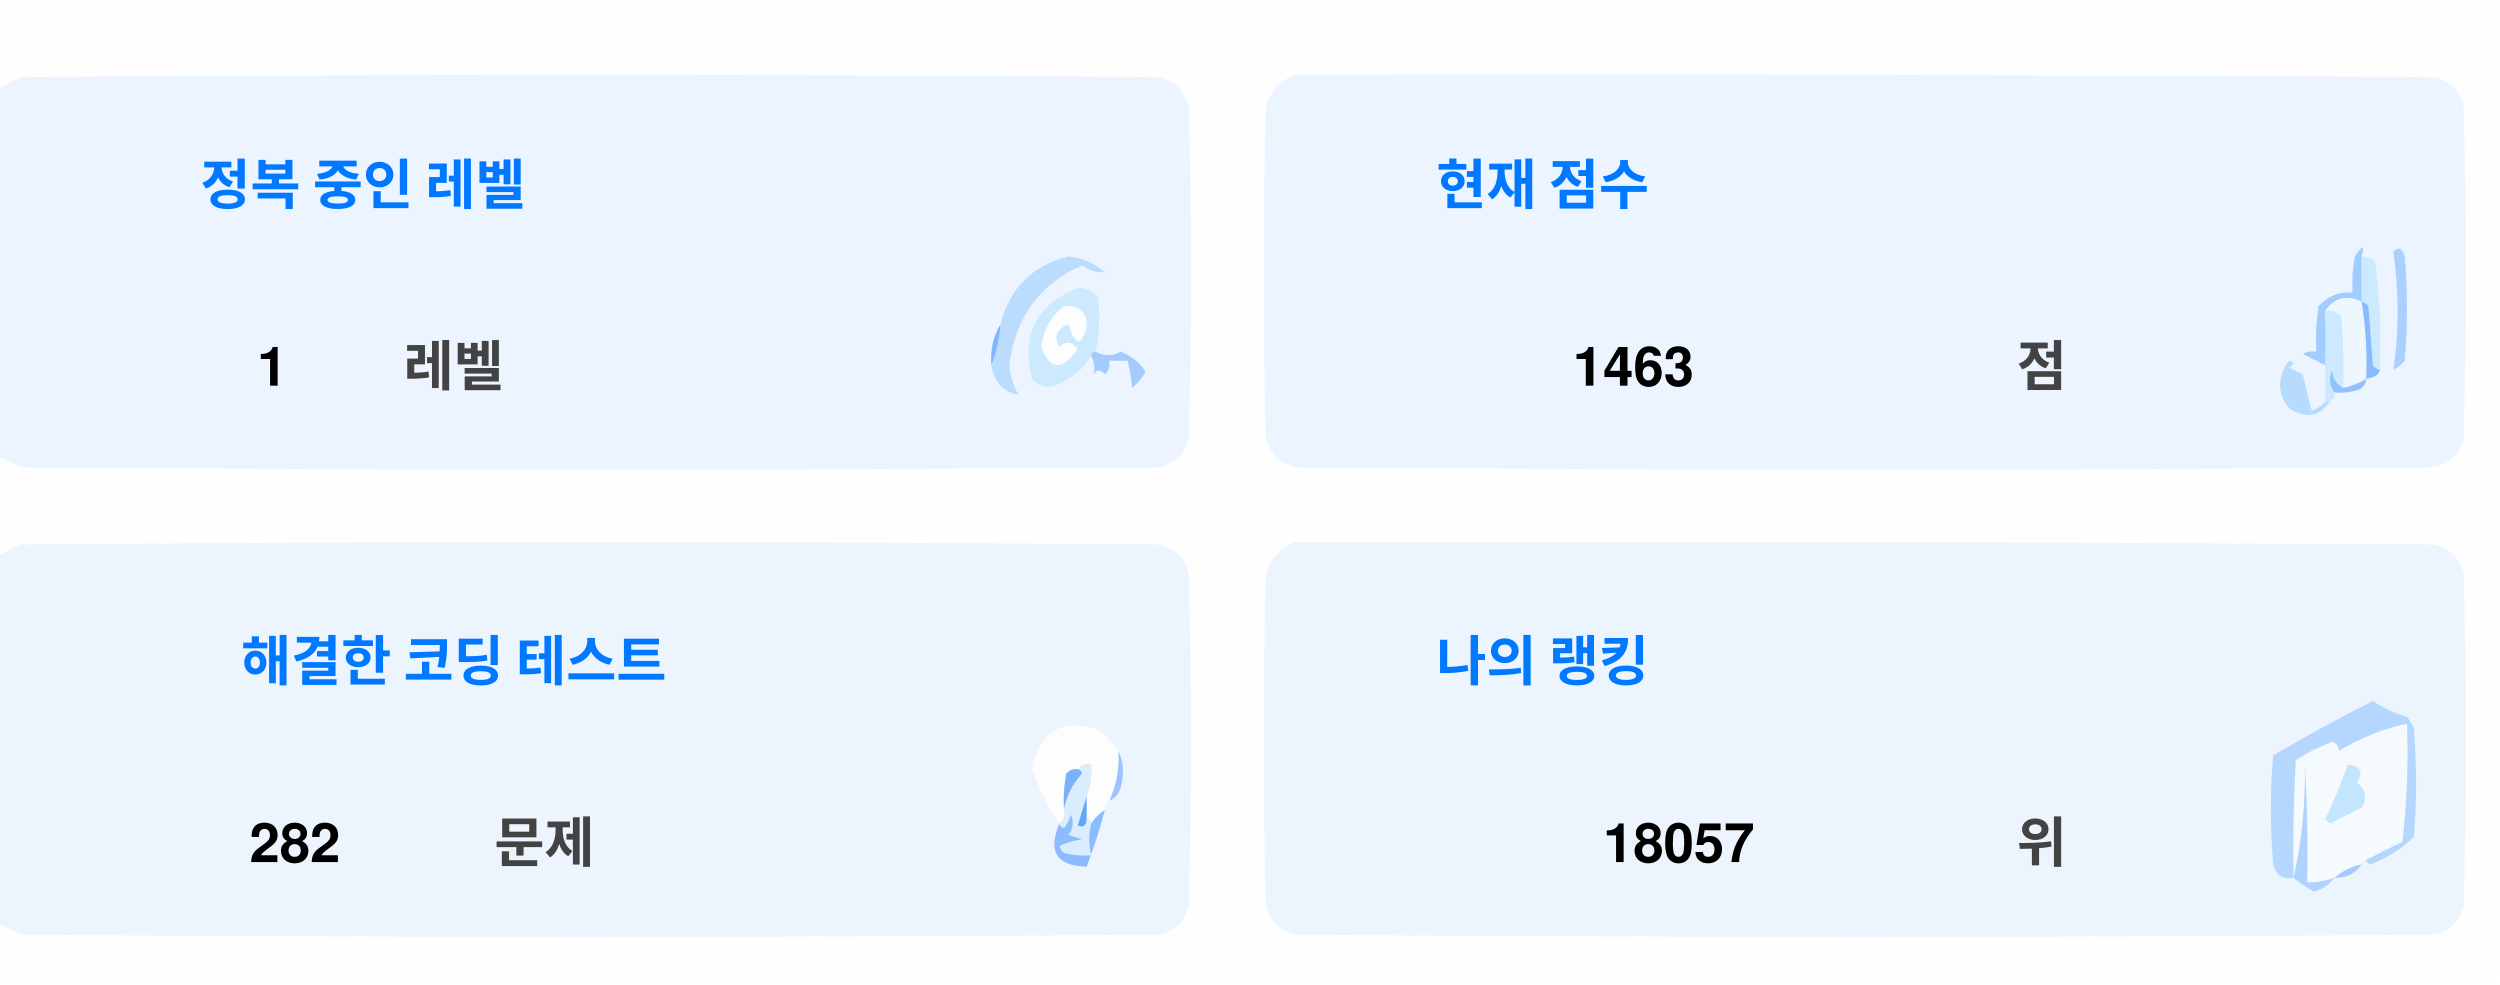
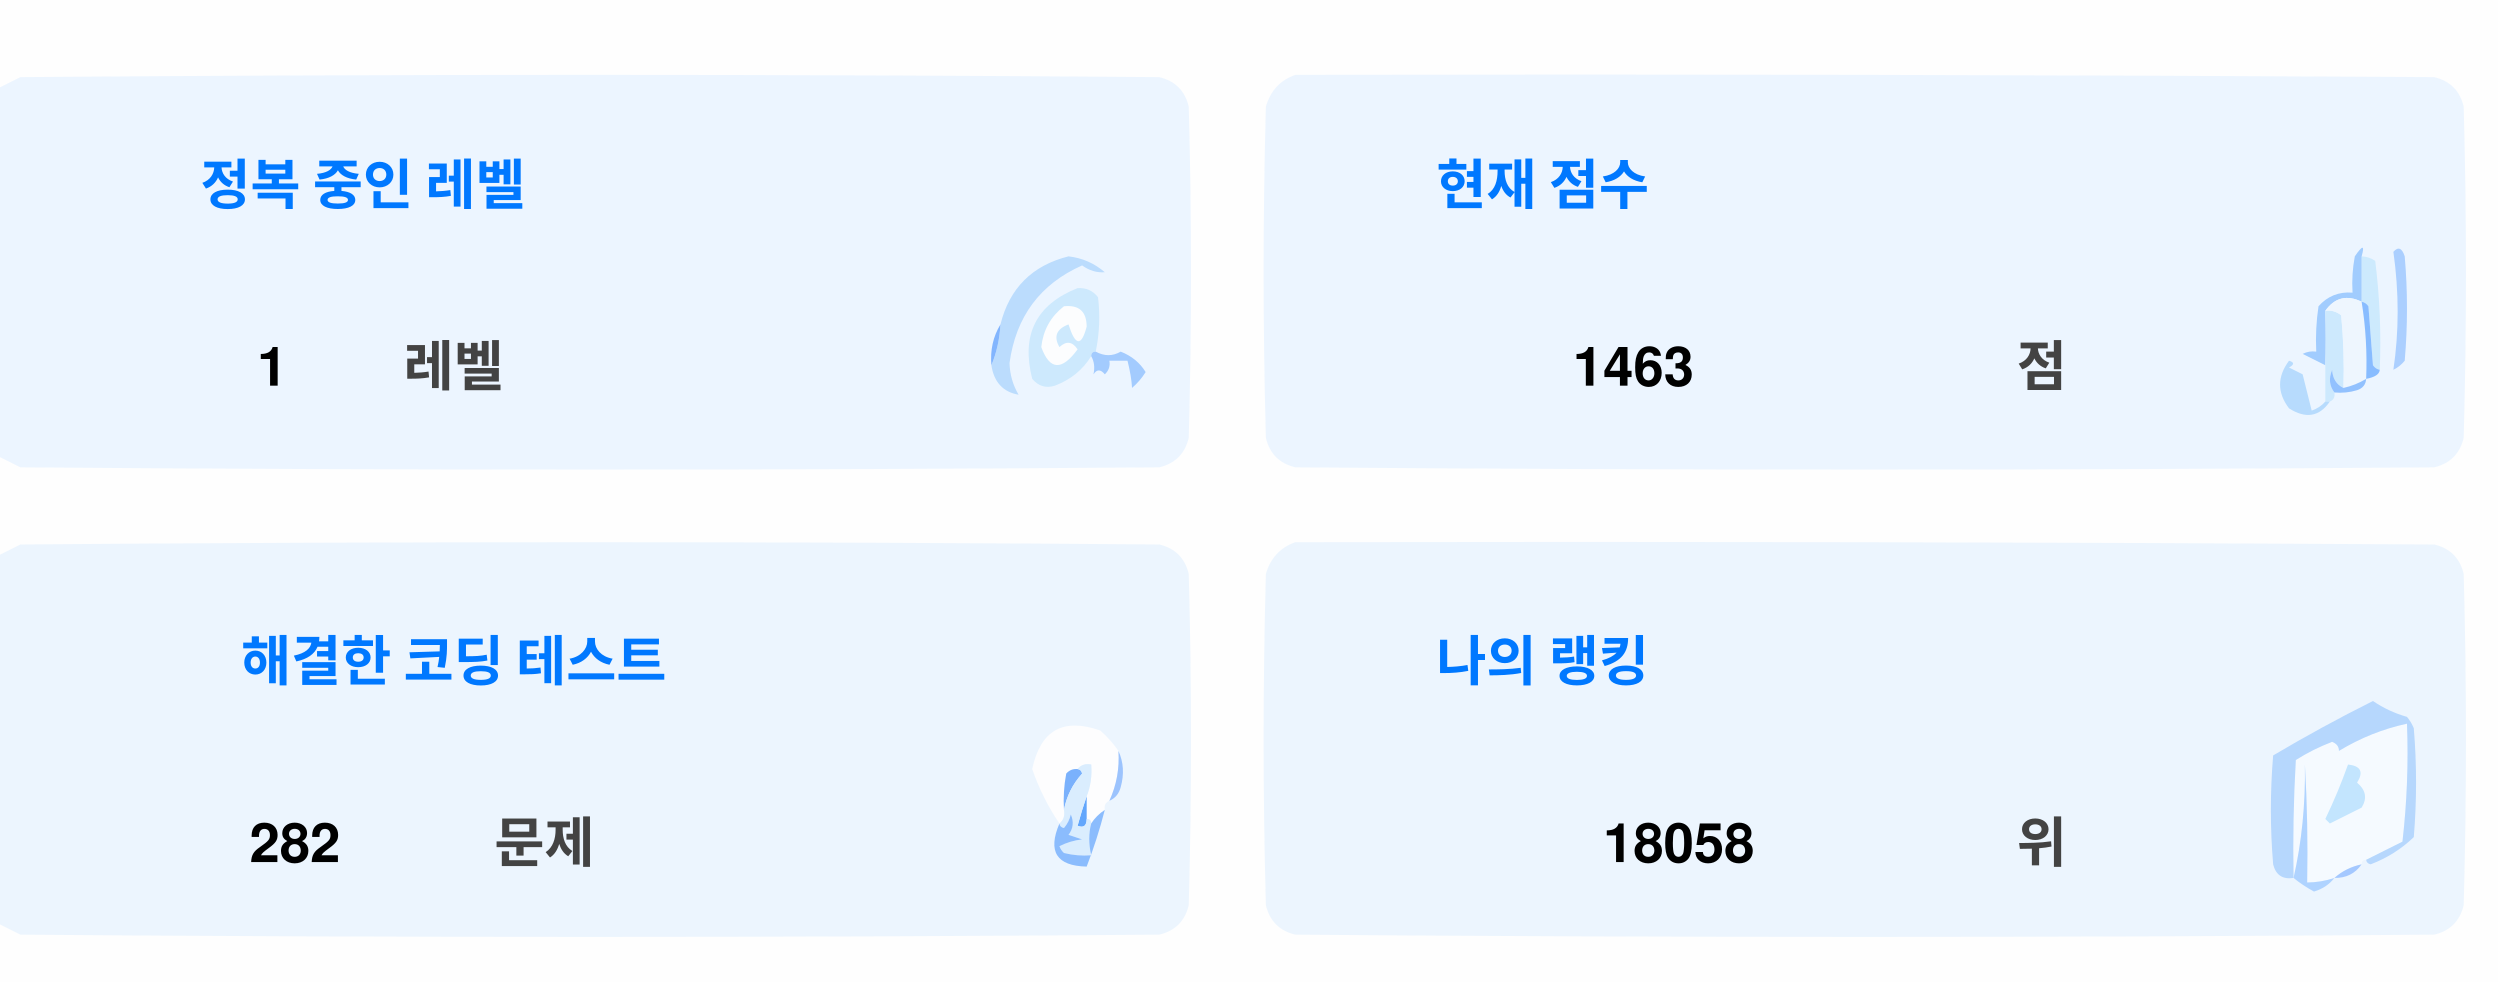
<svg xmlns="http://www.w3.org/2000/svg" version="1.1" width="551px" height="217px" style="shape-rendering:geometricPrecision; text-rendering:geometricPrecision; image-rendering:optimizeQuality; fill-rule:evenodd; clip-rule:evenodd">
  <style>.title {fill: #434343;font-size: 1rem;line-height: 1.5rem;font-weight: bold;font-family: -apple-system, BlinkMacSystemFont, Segoe UI, Helvetica, Arial, sans-serif, Apple Color Emoji, Segoe UI Emoji;}.desc {fill: #434343;font-size: 2.5rem;font-weight: bold;line-height: 1.5rem;font-family: -apple-system, BlinkMacSystemFont, Segoe UI, Helvetica, Arial, sans-serif, Apple Color Emoji, Segoe UI Emoji;}.desc-2 {fill: #434343;font-size: 1rem;font-weight: bold;line-height: 1.5rem;font-family: -apple-system, BlinkMacSystemFont, Segoe UI, Helvetica, Arial, sans-serif, Apple Color Emoji, Segoe UI Emoji;}.text, .desc {animation: twinkling 4s ease-in-out infinite;}@keyframes twinkling {40% { opacity: 1; }50% { opacity: 0.5; }60% { opacity: 1; }70% { opacity: 0.5; }80% { opacity: 1; }}</style>
  <g>
    <path style="opacity:1" fill="#fefefe" d="M -0.5,-0.5 C 183.167,-0.5 366.833,-0.5 550.5,-0.5C 550.5,71.833 550.5,144.167 550.5,216.5C 366.833,216.5 183.167,216.5 -0.5,216.5C -0.5,212.167 -0.5,207.833 -0.5,203.5C 1.14,204.32 2.807,205.153 4.5,206C 88.167,206.667 171.833,206.667 255.5,206C 259,205.167 261.167,203 262,199.5C 262.667,175.167 262.667,150.833 262,126.5C 261.167,123 259,120.833 255.5,120C 171.833,119.333 88.167,119.333 4.5,120C 2.807,120.847 1.14,121.68 -0.5,122.5C -0.5,115.167 -0.5,107.833 -0.5,100.5C 1.14,101.32 2.807,102.153 4.5,103C 88.167,103.667 171.833,103.667 255.5,103C 259,102.167 261.167,100 262,96.5C 262.667,72.167 262.667,47.833 262,23.5C 261.167,20 259,17.833 255.5,17C 171.833,16.333 88.167,16.333 4.5,17C 2.807,17.847 1.14,18.68 -0.5,19.5C -0.5,12.833 -0.5,6.167 -0.5,-0.5 Z" />
  </g>
  <g>
    <path style="opacity:1" fill="#ecf5ff" d="M -0.5,100.5 C -0.5,73.5 -0.5,46.5 -0.5,19.5C 1.14,18.68 2.807,17.847 4.5,17C 88.167,16.333 171.833,16.333 255.5,17C 259,17.833 261.167,20 262,23.5C 262.667,47.833 262.667,72.167 262,96.5C 261.167,100 259,102.167 255.5,103C 171.833,103.667 88.167,103.667 4.5,103C 2.807,102.153 1.14,101.32 -0.5,100.5 Z" />
  </g>
  <g>
    <path style="opacity:1" fill="#ecf5ff" d="M 285.5,16.5 C 369.167,16.333 452.834,16.5 536.5,17C 540,17.833 542.167,20 543,23.5C 543.667,47.833 543.667,72.167 543,96.5C 542.167,100 540,102.167 536.5,103C 452.833,103.667 369.167,103.667 285.5,103C 282,102.167 279.833,100 279,96.5C 278.333,72.167 278.333,47.833 279,23.5C 280.018,19.985 282.185,17.652 285.5,16.5 Z" />
  </g>
  <g>
    <path style="opacity:1" fill="#cdeafd" d="M 520.5,56.5 C 521.583,56.539 522.583,56.873 523.5,57.5C 524.498,65.472 524.831,73.472 524.5,81.5C 523.883,81.389 523.383,81.056 523,80.5C 522.667,76.167 522.333,71.833 522,67.5C 521.617,66.944 521.117,66.611 520.5,66.5C 520.5,63.167 520.5,59.833 520.5,56.5 Z" />
  </g>
  <g>
    <path style="opacity:1" fill="#abcfff" d="M 527.5,55.5 C 528.566,54.308 529.399,54.641 530,56.5C 530.667,64.167 530.667,71.833 530,79.5C 529.311,80.357 528.478,81.023 527.5,81.5C 528.758,73.08 528.758,64.414 527.5,55.5 Z" />
  </g>
  <g>
    <path style="opacity:1" fill="#bbdcfd" d="M 218.5,80.5 C 219.657,77.727 220.324,74.727 220.5,71.5C 222.49,63.51 227.49,58.51 235.5,56.5C 238.528,56.847 241.194,58.014 243.5,60C 241.744,60.141 240.078,59.641 238.5,58.5C 229.247,62.607 223.914,69.773 222.5,80C 222.565,82.526 223.232,84.859 224.5,87C 221.07,86.397 219.07,84.231 218.5,80.5 Z" />
  </g>
  <g>
    <path style="opacity:1" fill="#cde9fd" d="M 241.5,77.5 C 240.833,77.5 240.5,77.833 240.5,78.5C 238.628,81.529 235.961,83.695 232.5,85C 230.536,85.624 228.869,85.124 227.5,83.5C 225.021,73.791 228.354,67.124 237.5,63.5C 239.374,63.39 240.874,64.056 242,65.5C 242.497,69.524 242.331,73.524 241.5,77.5 Z" />
  </g>
  <g>
    <path style="opacity:1" fill="#fcfdfe" d="M 234.5,67.5 C 237.826,67.162 239.493,68.662 239.5,72C 238.334,76.434 237,76.267 235.5,71.5C 232.832,72.515 232.166,74.182 233.5,76.5C 235.017,75.089 236.351,75.256 237.5,77C 234.006,81.771 231.34,81.605 229.5,76.5C 229.904,72.771 231.571,69.771 234.5,67.5 Z" />
  </g>
  <g>
    <path style="opacity:1" fill="#a1ccfe" d="M 520.5,56.5 C 520.5,59.833 520.5,63.167 520.5,66.5C 517.238,64.922 514.572,65.589 512.5,68.5C 512.617,72.81 512.617,76.81 512.5,80.5C 510.86,79.68 509.193,78.847 507.5,78C 508.448,77.517 509.448,77.35 510.5,77.5C 510.335,74.15 510.502,70.817 511,67.5C 512.995,65.253 515.495,64.253 518.5,64.5C 518.336,61.813 518.503,59.146 519,56.5C 520.731,53.969 521.231,53.969 520.5,56.5 Z" />
  </g>
  <g>
    <path style="opacity:1" fill="#cde9fd" d="M 512.5,68.5 C 513.822,68.33 514.989,68.663 516,69.5C 516.499,74.823 516.666,80.156 516.5,85.5C 514.955,84.77 514.122,83.437 514,81.5C 513.22,83.387 513.387,85.054 514.5,86.5C 514.672,87.492 514.338,88.158 513.5,88.5C 513.167,88.5 512.833,88.5 512.5,88.5C 512.5,85.833 512.5,83.167 512.5,80.5C 512.617,76.81 512.617,72.81 512.5,68.5 Z" />
  </g>
  <g>
    <path style="opacity:1" fill="#eef6fe" d="M 520.5,66.5 C 521.407,72.106 521.74,77.773 521.5,83.5C 519.95,84.441 518.284,85.108 516.5,85.5C 516.666,80.156 516.499,74.823 516,69.5C 514.989,68.663 513.822,68.33 512.5,68.5C 514.572,65.589 517.238,64.922 520.5,66.5 Z" />
  </g>
  <g>
    <path style="opacity:1" fill="#88bcff" d="M 520.5,66.5 C 521.117,66.611 521.617,66.944 522,67.5C 522.333,71.833 522.667,76.167 523,80.5C 523.383,81.056 523.883,81.389 524.5,81.5C 524.445,82.469 523.445,83.136 521.5,83.5C 521.74,77.773 521.407,72.106 520.5,66.5 Z" />
  </g>
  <g>
    <path style="opacity:1" fill="#82b5fe" d="M 220.5,71.5 C 220.324,74.727 219.657,77.727 218.5,80.5C 218.215,77.171 218.882,74.171 220.5,71.5 Z" />
  </g>
  <g>
    <path style="opacity:1" fill="#a3cbfe" d="M 240.5,78.5 C 240.5,77.833 240.833,77.5 241.5,77.5C 243.391,78.536 245.224,78.536 247,77.5C 249.391,78.429 251.225,79.929 252.5,82C 251.681,83.319 250.681,84.486 249.5,85.5C 249.409,83.777 249.075,81.777 248.5,79.5C 247.167,79.5 245.833,79.5 244.5,79.5C 244.719,80.675 244.386,81.675 243.5,82.5C 242.575,81.359 241.741,81.359 241,82.5C 241.331,80.981 241.164,79.648 240.5,78.5 Z" />
  </g>
  <g>
    <path style="opacity:1" fill="#b7dbfd" d="M 512.5,88.5 C 512.833,88.5 513.167,88.5 513.5,88.5C 511.199,91.857 508.199,92.357 504.5,90C 501.872,86.535 501.872,83.035 504.5,79.5C 505.696,79.846 505.696,80.346 504.5,81C 505.5,81.5 506.5,82 507.5,82.5C 508.167,85.167 508.833,87.833 509.5,90.5C 510.739,90.058 511.739,89.391 512.5,88.5 Z" />
  </g>
  <g>
    <path style="opacity:1" fill="#92c1fe" d="M 516.5,85.5 C 518.284,85.108 519.95,84.441 521.5,83.5C 521.423,84.75 520.756,85.583 519.5,86C 517.866,86.493 516.199,86.66 514.5,86.5C 513.387,85.054 513.22,83.387 514,81.5C 514.122,83.437 514.955,84.77 516.5,85.5 Z" />
  </g>
  <g>
    <path style="opacity:1" fill="#ecf5fe" d="M -0.5,203.5 C -0.5,176.5 -0.5,149.5 -0.5,122.5C 1.14,121.68 2.807,120.847 4.5,120C 88.167,119.333 171.833,119.333 255.5,120C 259,120.833 261.167,123 262,126.5C 262.667,150.833 262.667,175.167 262,199.5C 261.167,203 259,205.167 255.5,206C 171.833,206.667 88.167,206.667 4.5,206C 2.807,205.153 1.14,204.32 -0.5,203.5 Z" />
  </g>
  <g>
    <path style="opacity:1" fill="#ecf5fe" d="M 285.5,119.5 C 369.167,119.333 452.834,119.5 536.5,120C 540,120.833 542.167,123 543,126.5C 543.667,150.833 543.667,175.167 543,199.5C 542.167,203 540,205.167 536.5,206C 452.833,206.667 369.167,206.667 285.5,206C 282,205.167 279.833,203 279,199.5C 278.333,175.167 278.333,150.833 279,126.5C 280.018,122.985 282.185,120.652 285.5,119.5 Z" />
  </g>
  <g>
    <path style="opacity:1" fill="#fdfdfe" d="M 246.5,165.5 C 246.758,169.367 246.092,173.034 244.5,176.5C 243.662,176.842 243.328,177.508 243.5,178.5C 242.272,179.306 241.272,180.306 240.5,181.5C 240.5,180.833 240.167,180.5 239.5,180.5C 239.5,178.833 239.5,177.167 239.5,175.5C 240.369,173.283 240.702,170.95 240.5,168.5C 239.209,168.263 238.209,168.596 237.5,169.5C 236.504,169.414 235.671,169.748 235,170.5C 234.503,173.146 234.336,175.813 234.5,178.5C 234.737,179.791 234.404,180.791 233.5,181.5C 230.986,177.806 228.986,173.806 227.5,169.5C 229.309,160.957 234.309,158.124 242.5,161C 244.07,162.397 245.404,163.897 246.5,165.5 Z" />
  </g>
  <g>
    <path style="opacity:1" fill="#f5faff" d="M 521.5,189.5 C 520.833,189.5 520.5,189.833 520.5,190.5C 518.181,190.992 516.181,191.992 514.5,193.5C 512.565,194.15 510.565,194.483 508.5,194.5C 508.666,185.827 508.5,177.16 508,168.5C 508.141,177.227 507.308,185.56 505.5,193.5C 505.334,184.827 505.5,176.16 506,167.5C 508.527,165.903 511.194,164.57 514,163.5C 515.011,163.892 515.511,164.559 515.5,165.5C 520.21,162.641 525.21,160.641 530.5,159.5C 530.831,168.192 530.498,176.859 529.5,185.5C 526.807,186.847 524.14,188.18 521.5,189.5 Z" />
  </g>
  <g>
    <path style="opacity:1" fill="#b6d7fd" d="M 521.5,189.5 C 524.14,188.18 526.807,186.847 529.5,185.5C 530.498,176.859 530.831,168.192 530.5,159.5C 525.21,160.641 520.21,162.641 515.5,165.5C 515.511,164.559 515.011,163.892 514,163.5C 511.194,164.57 508.527,165.903 506,167.5C 505.5,176.16 505.334,184.827 505.5,193.5C 503.089,193.863 501.589,192.863 501,190.5C 500.333,182.5 500.333,174.5 501,166.5C 508.173,162.246 515.507,158.246 523,154.5C 525.304,156.068 527.804,157.235 530.5,158C 531.126,158.75 531.626,159.584 532,160.5C 532.667,168.5 532.667,176.5 532,184.5C 529.292,187.111 526.125,189.111 522.5,190.5C 521.893,190.376 521.56,190.043 521.5,189.5 Z" />
  </g>
  <g>
    <path style="opacity:1" fill="#c3e5fe" d="M 517.5,168.5 C 520.317,168.801 520.984,170.134 519.5,172.5C 521.439,174.122 521.772,175.956 520.5,178C 518.167,179.167 515.833,180.333 513.5,181.5C 513.167,181.167 512.833,180.833 512.5,180.5C 514.414,176.515 516.081,172.515 517.5,168.5 Z" />
  </g>
  <g>
    <path style="opacity:1" fill="#7ab1fc" d="M 237.5,169.5 C 238.043,169.56 238.376,169.893 238.5,170.5C 236.395,172.836 235.062,175.503 234.5,178.5C 234.336,175.813 234.503,173.146 235,170.5C 235.671,169.748 236.504,169.414 237.5,169.5 Z" />
  </g>
  <g>
    <path style="opacity:1" fill="#afd3ff" d="M 514.5,193.5 C 513.378,194.947 511.878,195.947 510,196.5C 508.348,195.601 506.848,194.601 505.5,193.5C 507.308,185.56 508.141,177.227 508,168.5C 508.5,177.16 508.666,185.827 508.5,194.5C 510.565,194.483 512.565,194.15 514.5,193.5 Z" />
  </g>
  <g>
    <path style="opacity:1" fill="#9cc3fd" d="M 246.5,165.5 C 247.634,167.966 247.801,170.633 247,173.5C 246.623,174.942 245.79,175.942 244.5,176.5C 246.092,173.034 246.758,169.367 246.5,165.5 Z" />
  </g>
  <g>
    <path style="opacity:1" fill="#62a6fc" d="M 239.5,175.5 C 239.5,177.167 239.5,178.833 239.5,180.5C 239.483,182.028 238.816,182.528 237.5,182C 238.117,179.723 238.784,177.556 239.5,175.5 Z" />
  </g>
  <g>
    <path style="opacity:1" fill="#daedfe" d="M 237.5,169.5 C 238.209,168.596 239.209,168.263 240.5,168.5C 240.702,170.95 240.369,173.283 239.5,175.5C 238.784,177.556 238.117,179.723 237.5,182C 238.816,182.528 239.483,182.028 239.5,180.5C 240.167,180.5 240.5,180.833 240.5,181.5C 239.918,183.669 239.918,186.002 240.5,188.5C 238.473,188.662 236.473,188.495 234.5,188C 234.043,187.586 233.709,187.086 233.5,186.5C 235.078,185.702 236.744,185.202 238.5,185C 237.5,184.667 236.5,184.333 235.5,184C 236.554,182.612 236.72,181.112 236,179.5C 235.751,180.624 235.251,181.624 234.5,182.5C 233.893,182.376 233.56,182.043 233.5,181.5C 234.404,180.791 234.737,179.791 234.5,178.5C 235.062,175.503 236.395,172.836 238.5,170.5C 238.376,169.893 238.043,169.56 237.5,169.5 Z" />
  </g>
  <g>
    <path style="opacity:1" fill="#8bbcfd" d="M 243.5,178.5 C 242.395,182.803 241.062,186.969 239.5,191C 232.857,190.847 230.857,187.68 233.5,181.5C 233.56,182.043 233.893,182.376 234.5,182.5C 235.251,181.624 235.751,180.624 236,179.5C 236.72,181.112 236.554,182.612 235.5,184C 236.5,184.333 237.5,184.667 238.5,185C 236.744,185.202 235.078,185.702 233.5,186.5C 233.709,187.086 234.043,187.586 234.5,188C 236.473,188.495 238.473,188.662 240.5,188.5C 239.918,186.002 239.918,183.669 240.5,181.5C 241.272,180.306 242.272,179.306 243.5,178.5 Z" />
  </g>
  <g>
    <path style="opacity:1" fill="#a4c8ff" d="M 520.5,190.5 C 519.089,192.539 517.089,193.539 514.5,193.5C 516.181,191.992 518.181,190.992 520.5,190.5 Z" />
  </g>
  <text text-anchor="middle" x="80" y="45" class="title" style="fill:#0078ff;" stroke="#none" stroke-width="1">정복 중인 레벨</text>
  <text text-anchor="middle" x="60" y="85" class="desc" style="fill:#000000;" stroke="#none" stroke-width="1">1</text>
  <text text-anchor="middle" x="100" y="85" class="desc-2" style="fill:#434343;" stroke="#none" stroke-width="1">레벨</text>
  <text text-anchor="middle" x="340" y="45" class="title" style="fill:#0078ff;" stroke="#none" stroke-width="1">현재 점수</text>
  <text text-anchor="middle" x="360" y="85" class="desc" style="fill:#000000;" stroke="#none" stroke-width="1">1463</text>
  <text text-anchor="middle" x="450" y="85" class="desc-2" style="fill:#434343;" stroke="#none" stroke-width="1">점</text>
  <text text-anchor="middle" x="100" y="150" class="title" style="fill:#0078ff;" stroke="#none" stroke-width="1">해결한 코딩 테스트</text>
  <text text-anchor="middle" x="65" y="190" class="desc" style="fill:#000000;" stroke="#none" stroke-width="1">282</text>
  <text text-anchor="middle" x="120" y="190" class="desc-2" style="fill:#434343;" stroke="#none" stroke-width="1">문제</text>
  <text text-anchor="middle" x="340" y="150" class="title" style="fill:#0078ff;" stroke="#none" stroke-width="1">나의 랭킹</text>
-   <text text-anchor="middle" x="370" y="190" class="desc" style="fill:#000000;" stroke="#none" stroke-width="1">18057</text>
+   <text text-anchor="middle" x="370" y="190" class="desc" style="fill:#000000;" stroke="#none" stroke-width="1">18058</text>
  <text text-anchor="middle" x="450" y="190" class="desc-2" style="fill:#434343;" stroke="#none" stroke-width="1">위</text>
</svg>
